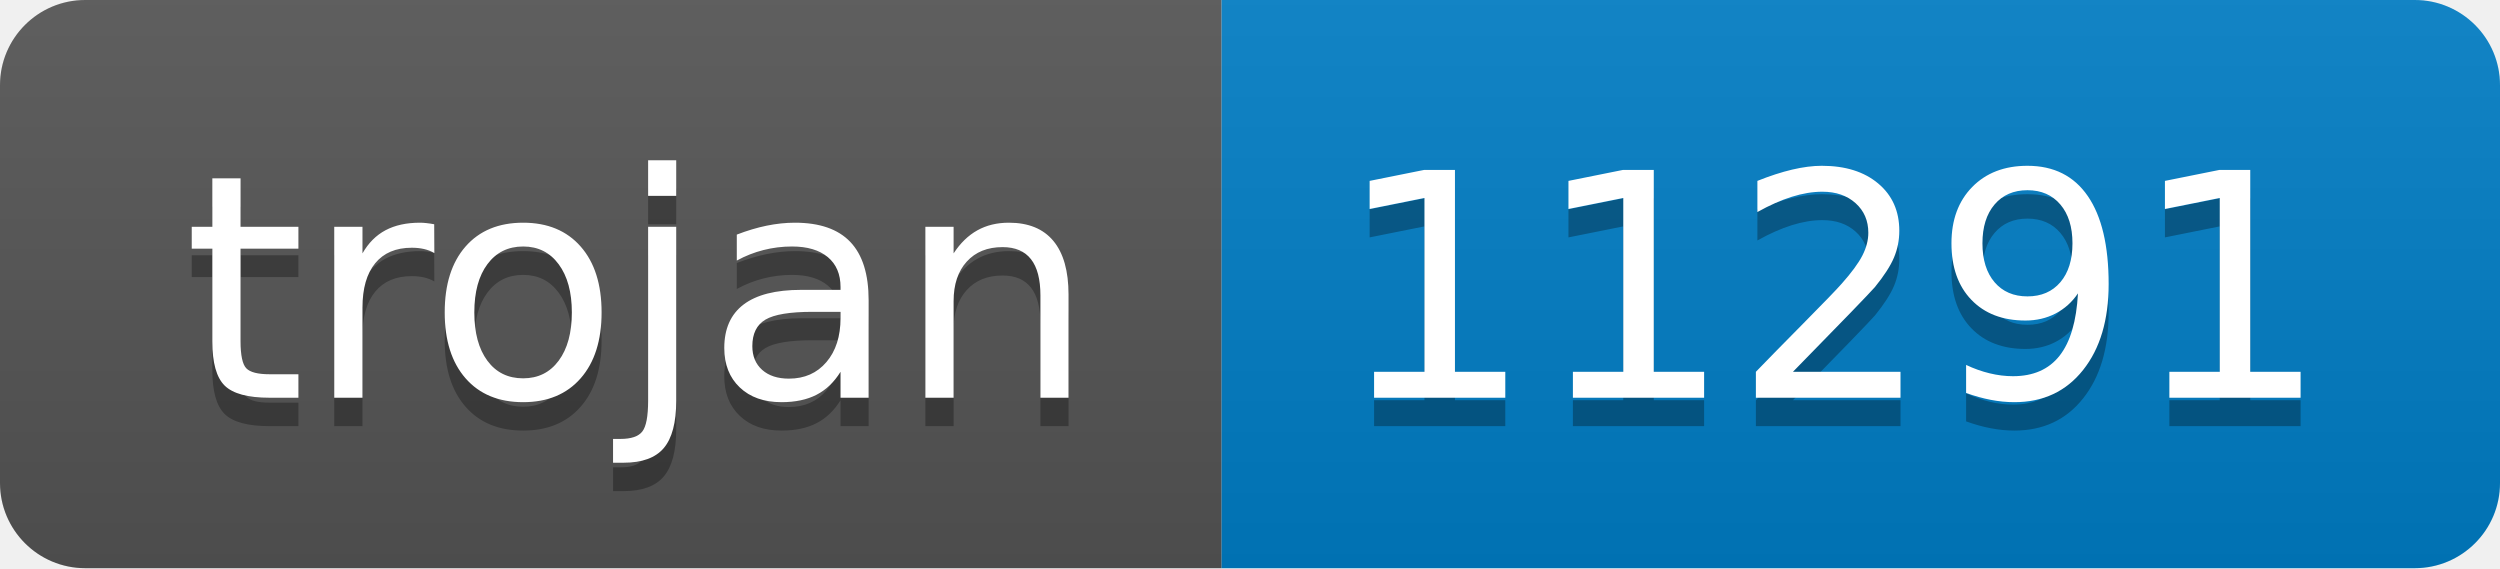
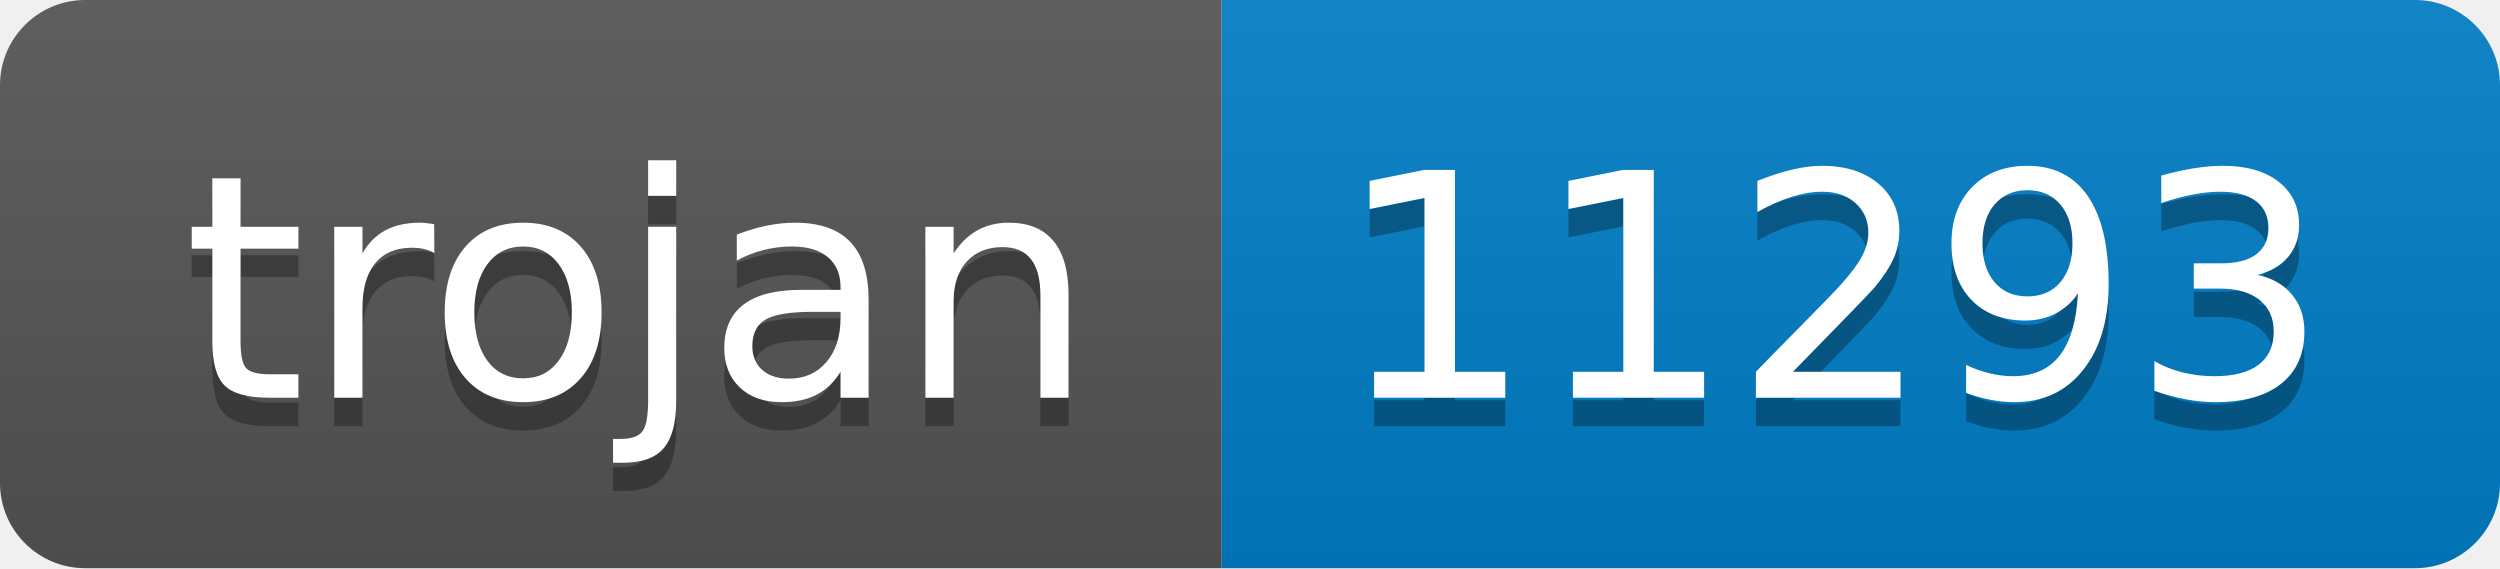
- <svg xmlns="http://www.w3.org/2000/svg" width="88" height="20" role="img" aria-label="trojan: 11291">
+ <svg xmlns="http://www.w3.org/2000/svg" width="88" height="20" role="img" aria-label="trojan: 11293">
  <linearGradient id="s" x2="0" y2="100%">
    <stop offset="0" stop-color="#bbb" stop-opacity=".1" />
    <stop offset="1" stop-opacity=".1" />
  </linearGradient>
  <clipPath id="r">
    <rect width="88" height="20" rx="3" fill="#fff" />
  </clipPath>
  <g clip-path="url(#r)">
    <rect width="43" height="20" fill="#555" />
    <rect x="43" width="45" height="20" fill="#007ec6" />
    <rect width="88" height="20" fill="url(#s)" />
  </g>
  <g fill="#fff" text-anchor="middle" font-family="Verdana,Geneva,DejaVu Sans,sans-serif" text-rendering="geometricPrecision" font-size="110">
    <text aria-hidden="true" x="225" y="150" fill="#010101" fill-opacity=".3" transform="scale(.1)" textLength="330">trojan</text>
    <text x="225" y="140" transform="scale(.1)" fill="#fff" textLength="330">trojan</text>
-     <text aria-hidden="true" x="645" y="150" fill="#010101" fill-opacity=".3" transform="scale(.1)" textLength="350">11291</text>
-     <text x="645" y="140" transform="scale(.1)" fill="#fff" textLength="350">11291</text>
+     <text aria-hidden="true" x="645" y="150" fill="#010101" fill-opacity=".3" transform="scale(.1)" textLength="350">11293</text>
+     <text x="645" y="140" transform="scale(.1)" fill="#fff" textLength="350">11293</text>
  </g>
</svg>
